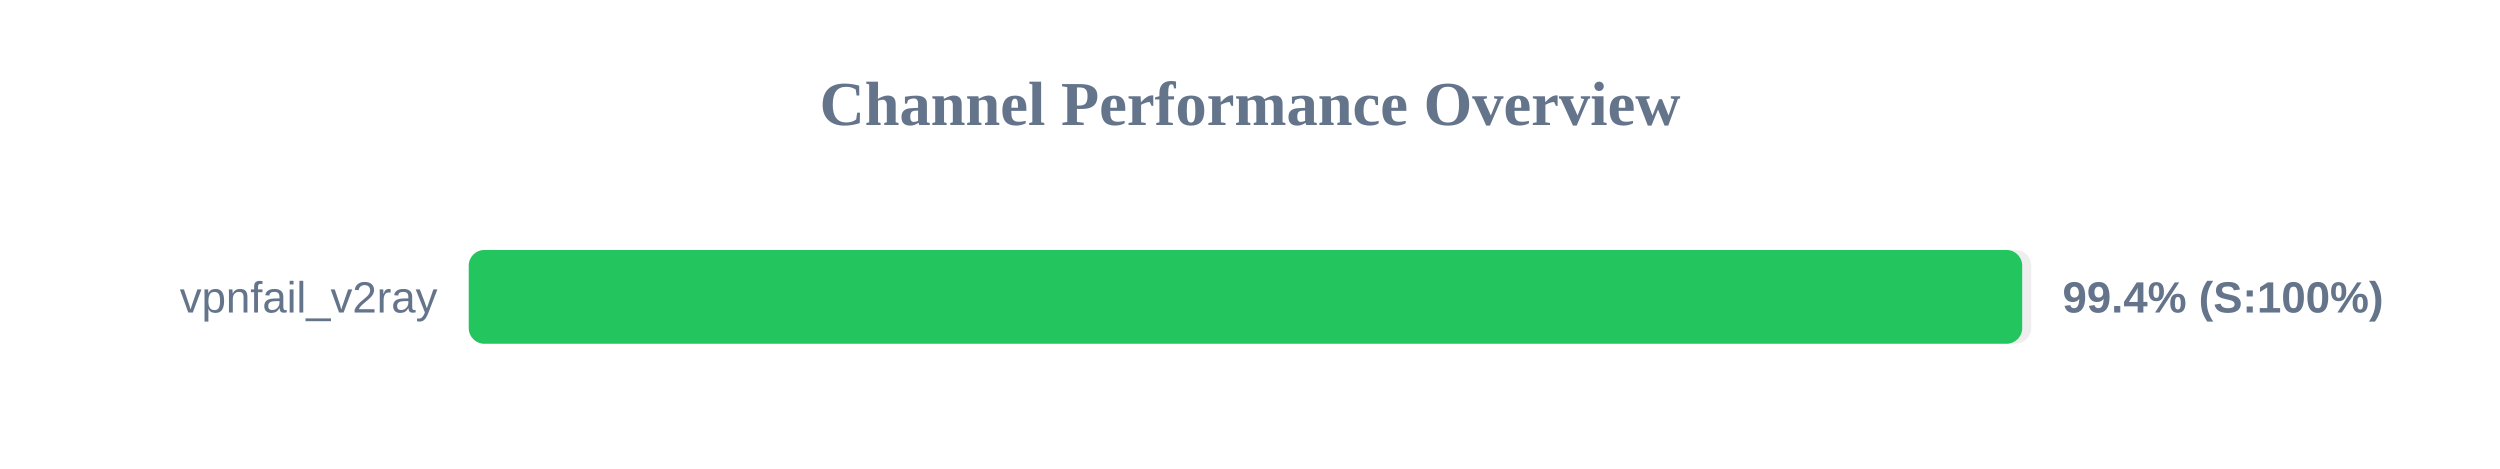
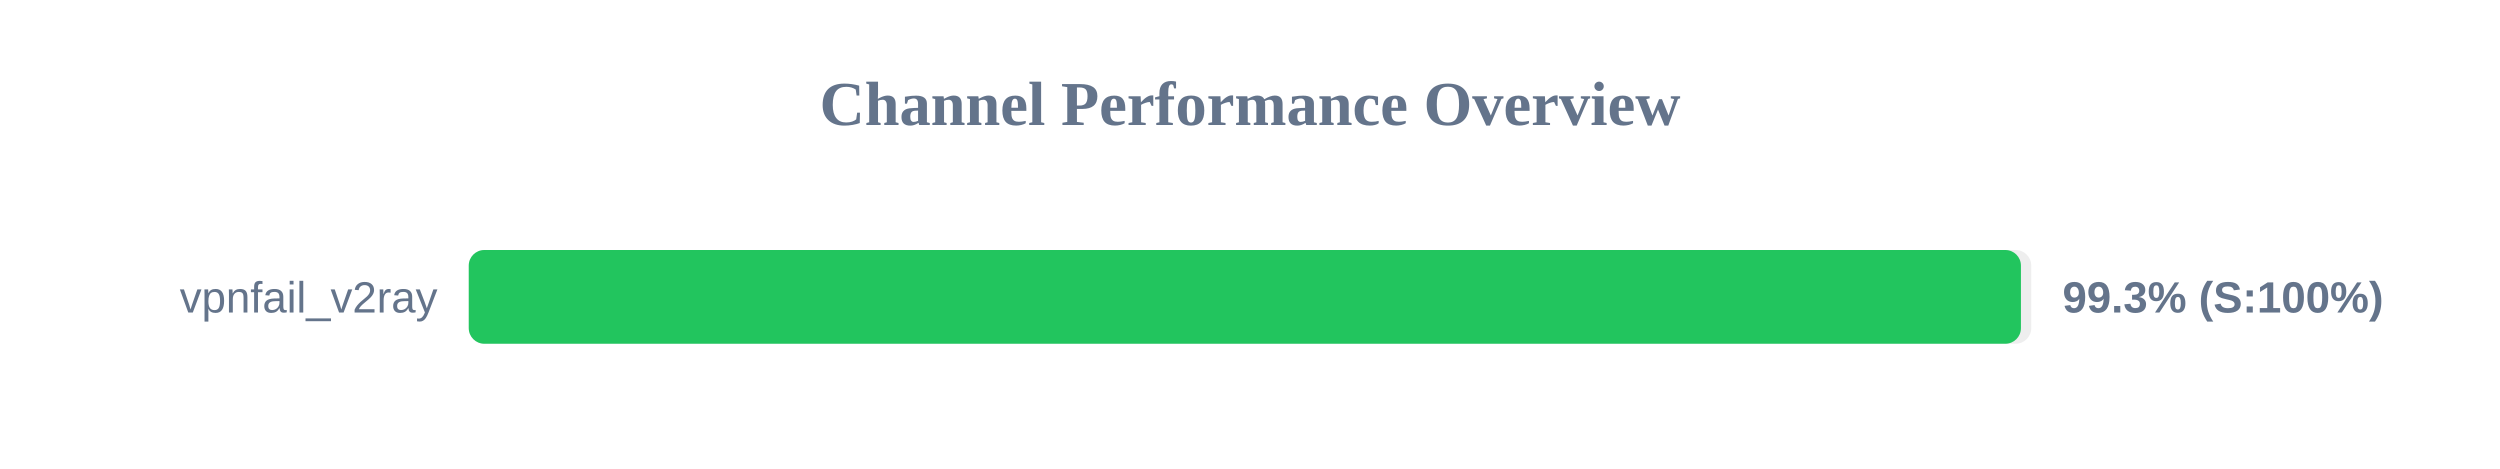
<svg xmlns="http://www.w3.org/2000/svg" width="800" height="150" version="1.1">
  <style>
        .row { font: 14px Arial; fill: #64748b; }
        .score { font: bold 14px Arial; fill: #64748b; }
    </style>
  <text x="400" y="40" text-anchor="middle" font-size="20px" font-weight="bold" fill="#64748b">Channel Performance Overview</text>
  <rect x="150" y="80" width="500" height="30" fill="#eee" rx="5" />
-   <rect x="150" y="80" width="497.1" height="30" fill="#22c55e" rx="5" />
+   <rect x="150" y="80" width="496.7" height="30" fill="#22c55e" rx="5" />
  <text x="140" y="100" text-anchor="end" class="row">vpnfail_v2ray</text>
-   <text x="660" y="100" text-anchor="start" class="score">99.4% (S:100%)</text>
+   <text x="660" y="100" text-anchor="start" class="score">99.3% (S:100%)</text>
</svg>
